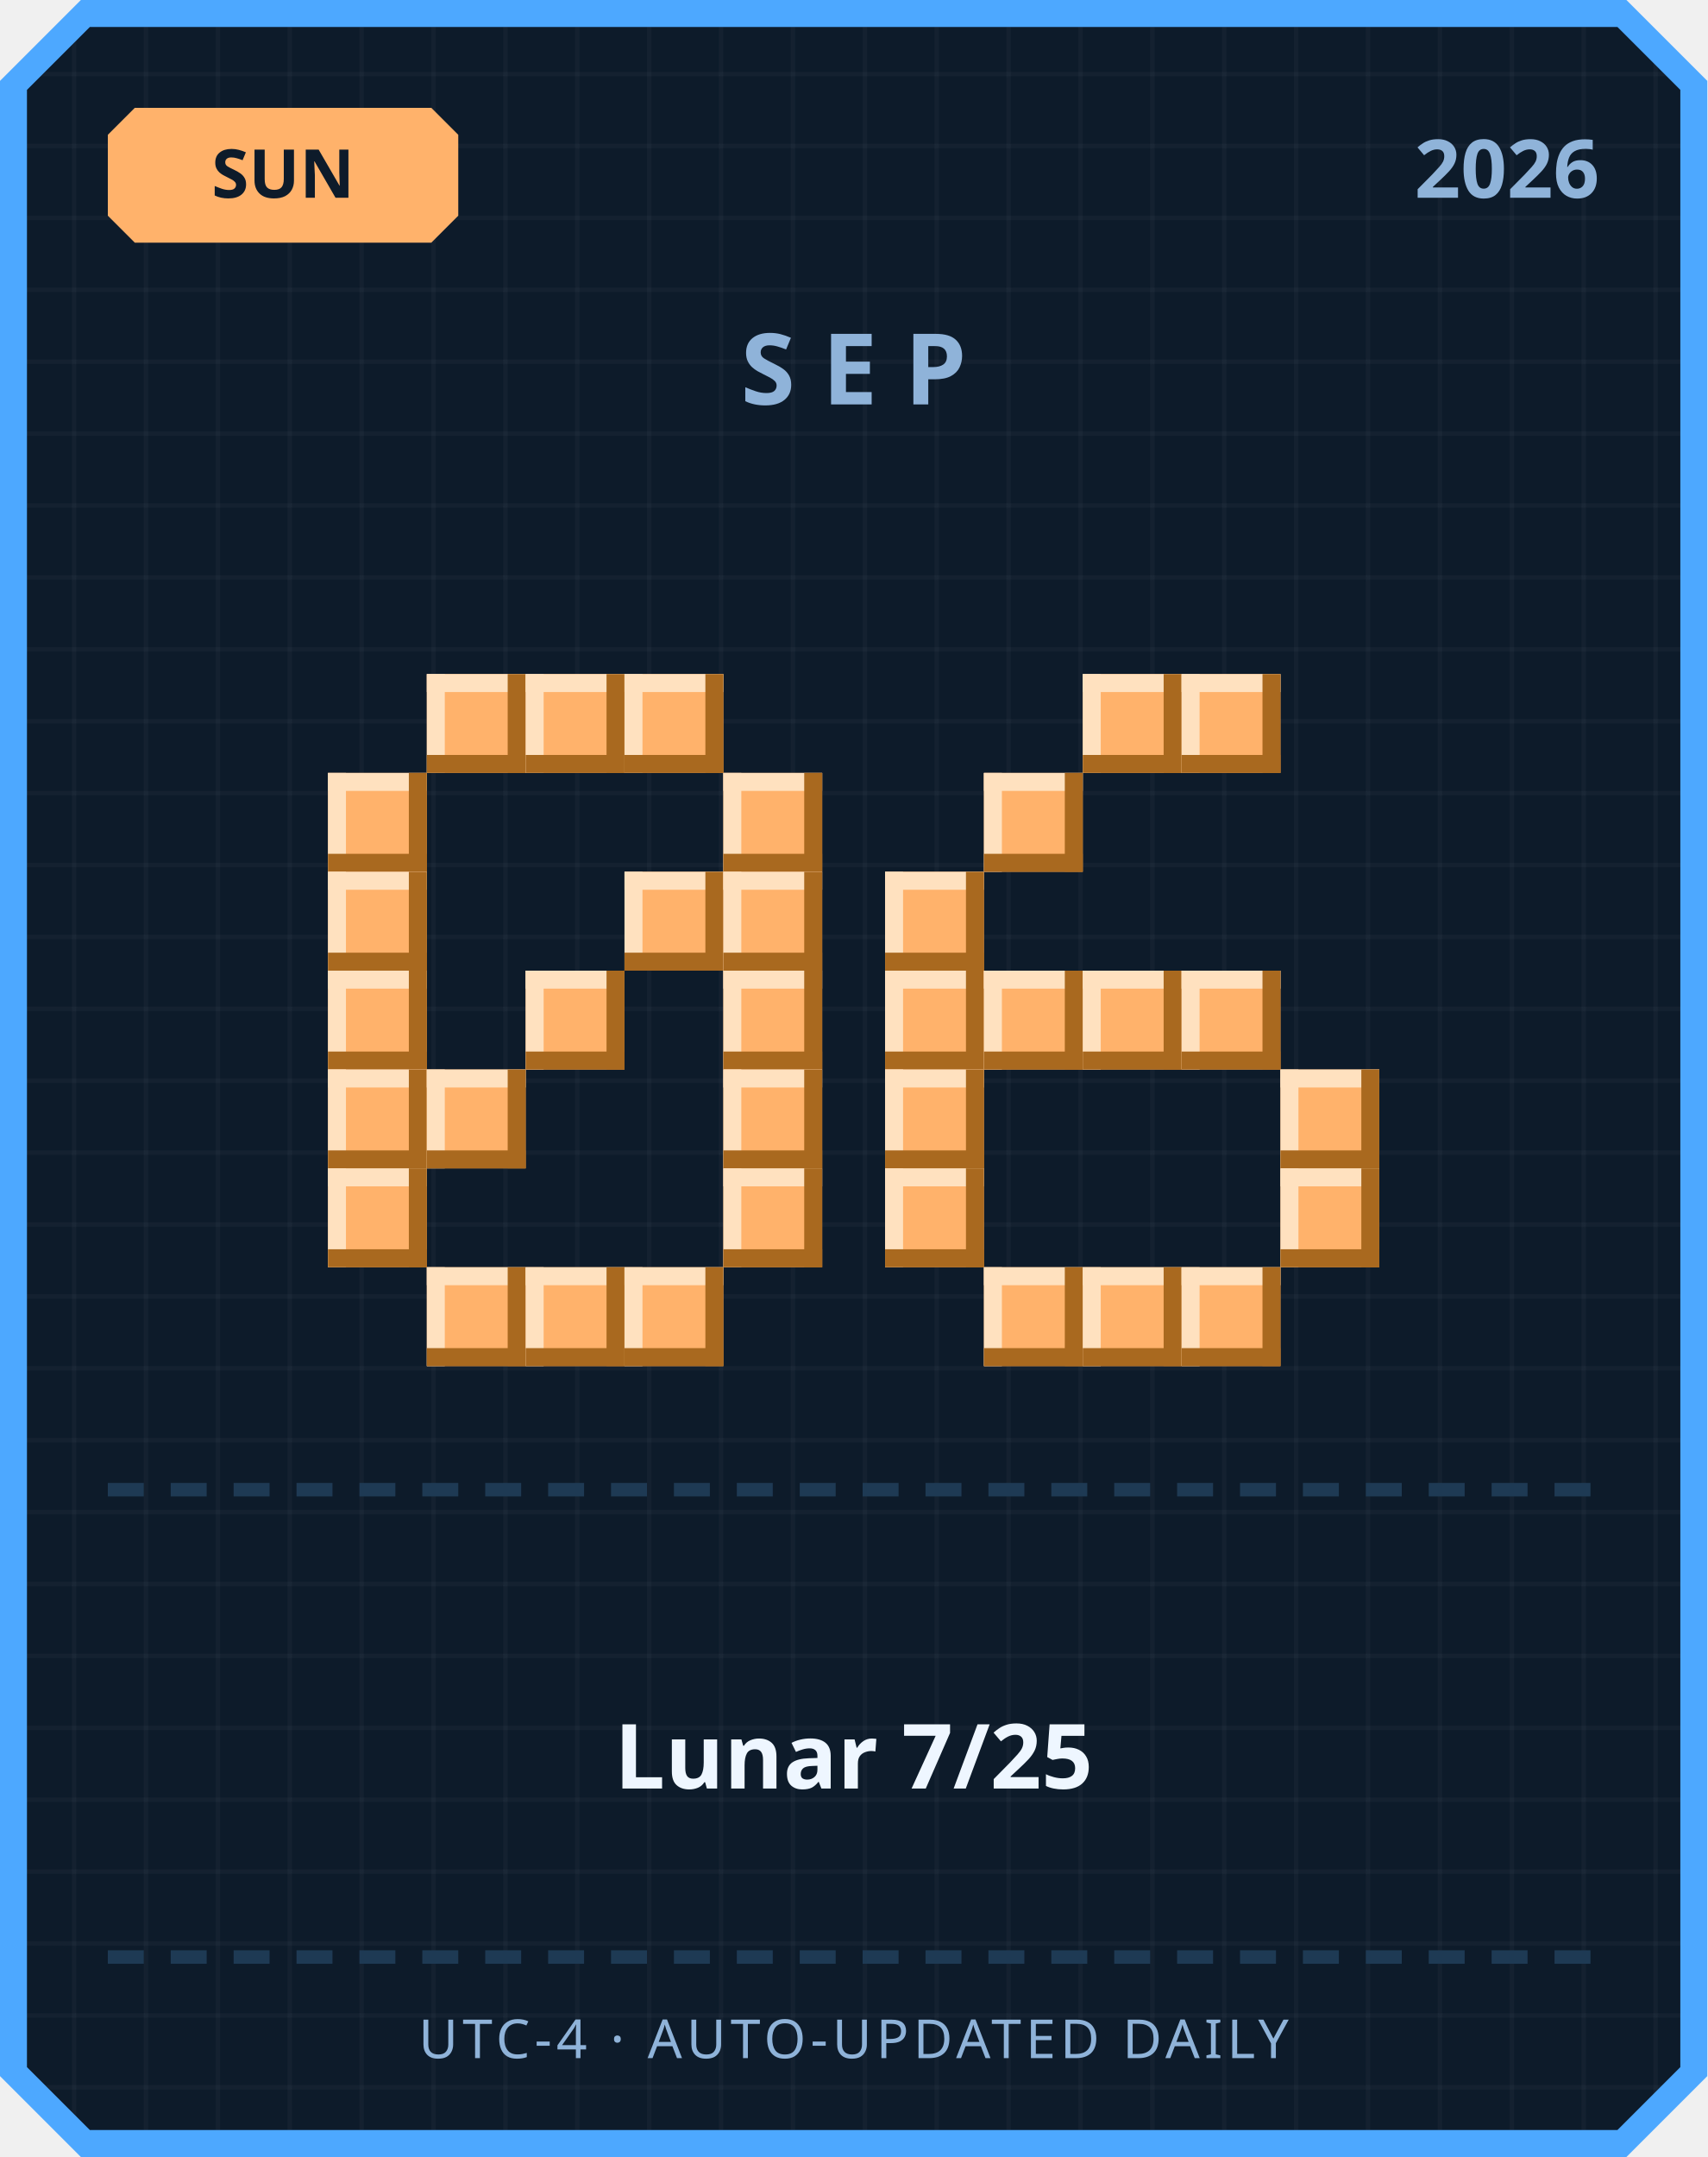
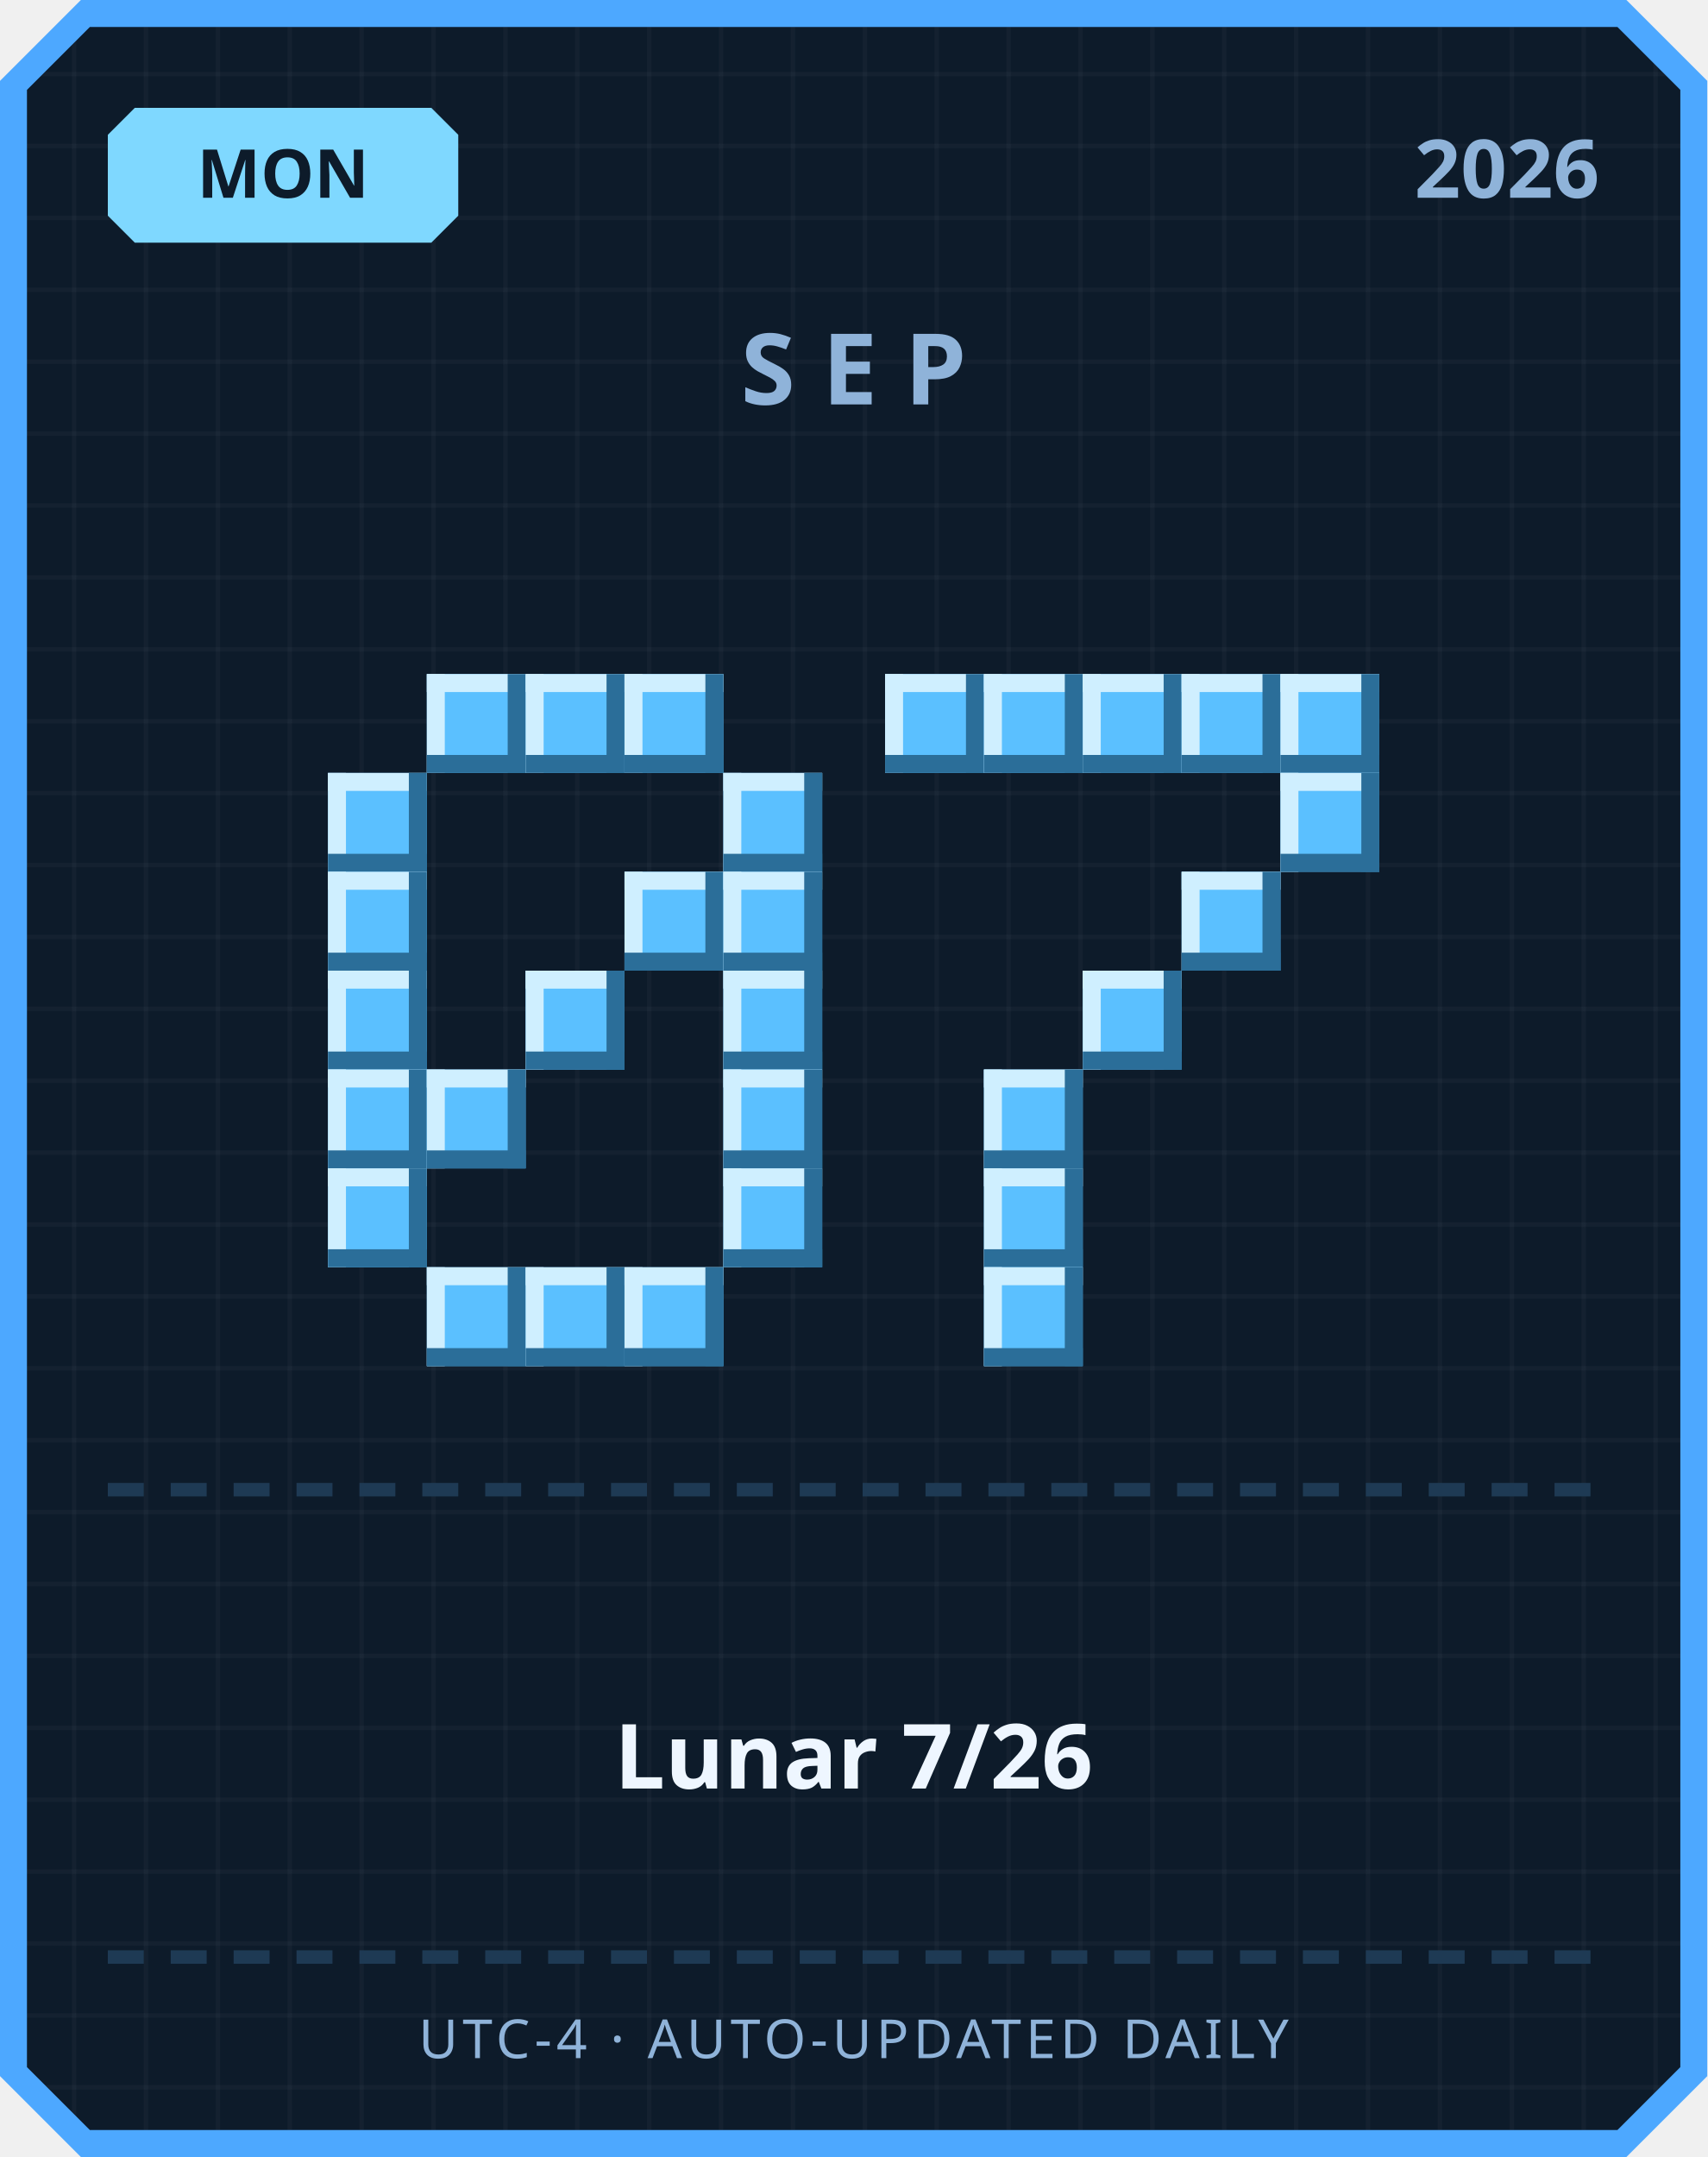
<svg xmlns="http://www.w3.org/2000/svg" width="380" height="480" viewBox="0 0 380 480">
  <defs>
    <pattern id="grid" width="16" height="16" patternUnits="userSpaceOnUse">
      <rect width="16" height="16" fill="#0d1b2a" />
      <rect width="1" height="16" fill="#ffffff" opacity="0.03" />
      <rect width="16" height="1" fill="#ffffff" opacity="0.03" />
    </pattern>
  </defs>
  <path d="M 18,0 L 362,0 L 380,18 L 380,462 L 362,480 L 18,480 L 0,462 L 0,18 Z" fill="#4da8ff" />
  <path d="M 20,6 L 360,6 L 374,20 L 374,460 L 360,474 L 20,474 L 6,460 L 6,20 Z" fill="url(#grid)" />
-   <path d="M 30,24 L 96,24 L 102,30 L 102,48 L 96,54 L 30,54 L 24,48 L 24,30 Z" fill="#ffb26b" />
-   <text x="63" y="44" text-anchor="middle" font-family="'Segoe UI', sans-serif" font-size="15" font-weight="700" fill="#0d1b2a">SUN</text>
+   <path d="M 30,24 L 96,24 L 102,30 L 102,48 L 96,54 L 30,54 L 24,48 L 24,30 Z" fill="#7fd8ff" />
+   <text x="63" y="44" text-anchor="middle" font-family="'Segoe UI', sans-serif" font-size="15" font-weight="700" fill="#0d1b2a">MON</text>
  <text x="356" y="44" text-anchor="end" font-family="'Segoe UI', sans-serif" font-size="18" font-weight="700" fill="#8fb3d9">2026</text>
  <text x="190" y="90" text-anchor="middle" font-family="'Segoe UI', sans-serif" font-size="22" font-weight="700" letter-spacing="6" fill="#8fb3d9">SEP</text>
-   <rect x="95" y="150" width="22" height="22" fill="#ffb26b" />
-   <rect x="95" y="150" width="22" height="4" fill="#ffe1bf" />
-   <rect x="95" y="150" width="4" height="22" fill="#ffe1bf" />
-   <rect x="95" y="168" width="22" height="4" fill="#a9691f" />
-   <rect x="113" y="150" width="4" height="22" fill="#a9691f" />
-   <rect x="117" y="150" width="22" height="22" fill="#ffb26b" />
-   <rect x="117" y="150" width="22" height="4" fill="#ffe1bf" />
-   <rect x="117" y="150" width="4" height="22" fill="#ffe1bf" />
-   <rect x="117" y="168" width="22" height="4" fill="#a9691f" />
-   <rect x="135" y="150" width="4" height="22" fill="#a9691f" />
-   <rect x="139" y="150" width="22" height="22" fill="#ffb26b" />
-   <rect x="139" y="150" width="22" height="4" fill="#ffe1bf" />
-   <rect x="139" y="150" width="4" height="22" fill="#ffe1bf" />
-   <rect x="139" y="168" width="22" height="4" fill="#a9691f" />
-   <rect x="157" y="150" width="4" height="22" fill="#a9691f" />
-   <rect x="73" y="172" width="22" height="22" fill="#ffb26b" />
-   <rect x="73" y="172" width="22" height="4" fill="#ffe1bf" />
-   <rect x="73" y="172" width="4" height="22" fill="#ffe1bf" />
-   <rect x="73" y="190" width="22" height="4" fill="#a9691f" />
-   <rect x="91" y="172" width="4" height="22" fill="#a9691f" />
-   <rect x="161" y="172" width="22" height="22" fill="#ffb26b" />
-   <rect x="161" y="172" width="22" height="4" fill="#ffe1bf" />
-   <rect x="161" y="172" width="4" height="22" fill="#ffe1bf" />
-   <rect x="161" y="190" width="22" height="4" fill="#a9691f" />
-   <rect x="179" y="172" width="4" height="22" fill="#a9691f" />
-   <rect x="73" y="194" width="22" height="22" fill="#ffb26b" />
-   <rect x="73" y="194" width="22" height="4" fill="#ffe1bf" />
-   <rect x="73" y="194" width="4" height="22" fill="#ffe1bf" />
-   <rect x="73" y="212" width="22" height="4" fill="#a9691f" />
-   <rect x="91" y="194" width="4" height="22" fill="#a9691f" />
-   <rect x="139" y="194" width="22" height="22" fill="#ffb26b" />
-   <rect x="139" y="194" width="22" height="4" fill="#ffe1bf" />
-   <rect x="139" y="194" width="4" height="22" fill="#ffe1bf" />
-   <rect x="139" y="212" width="22" height="4" fill="#a9691f" />
-   <rect x="157" y="194" width="4" height="22" fill="#a9691f" />
-   <rect x="161" y="194" width="22" height="22" fill="#ffb26b" />
-   <rect x="161" y="194" width="22" height="4" fill="#ffe1bf" />
-   <rect x="161" y="194" width="4" height="22" fill="#ffe1bf" />
-   <rect x="161" y="212" width="22" height="4" fill="#a9691f" />
-   <rect x="179" y="194" width="4" height="22" fill="#a9691f" />
-   <rect x="73" y="216" width="22" height="22" fill="#ffb26b" />
-   <rect x="73" y="216" width="22" height="4" fill="#ffe1bf" />
-   <rect x="73" y="216" width="4" height="22" fill="#ffe1bf" />
-   <rect x="73" y="234" width="22" height="4" fill="#a9691f" />
-   <rect x="91" y="216" width="4" height="22" fill="#a9691f" />
-   <rect x="117" y="216" width="22" height="22" fill="#ffb26b" />
-   <rect x="117" y="216" width="22" height="4" fill="#ffe1bf" />
-   <rect x="117" y="216" width="4" height="22" fill="#ffe1bf" />
-   <rect x="117" y="234" width="22" height="4" fill="#a9691f" />
-   <rect x="135" y="216" width="4" height="22" fill="#a9691f" />
-   <rect x="161" y="216" width="22" height="22" fill="#ffb26b" />
-   <rect x="161" y="216" width="22" height="4" fill="#ffe1bf" />
-   <rect x="161" y="216" width="4" height="22" fill="#ffe1bf" />
-   <rect x="161" y="234" width="22" height="4" fill="#a9691f" />
-   <rect x="179" y="216" width="4" height="22" fill="#a9691f" />
-   <rect x="73" y="238" width="22" height="22" fill="#ffb26b" />
-   <rect x="73" y="238" width="22" height="4" fill="#ffe1bf" />
-   <rect x="73" y="238" width="4" height="22" fill="#ffe1bf" />
-   <rect x="73" y="256" width="22" height="4" fill="#a9691f" />
-   <rect x="91" y="238" width="4" height="22" fill="#a9691f" />
-   <rect x="95" y="238" width="22" height="22" fill="#ffb26b" />
-   <rect x="95" y="238" width="22" height="4" fill="#ffe1bf" />
-   <rect x="95" y="238" width="4" height="22" fill="#ffe1bf" />
-   <rect x="95" y="256" width="22" height="4" fill="#a9691f" />
-   <rect x="113" y="238" width="4" height="22" fill="#a9691f" />
-   <rect x="161" y="238" width="22" height="22" fill="#ffb26b" />
-   <rect x="161" y="238" width="22" height="4" fill="#ffe1bf" />
-   <rect x="161" y="238" width="4" height="22" fill="#ffe1bf" />
-   <rect x="161" y="256" width="22" height="4" fill="#a9691f" />
-   <rect x="179" y="238" width="4" height="22" fill="#a9691f" />
-   <rect x="73" y="260" width="22" height="22" fill="#ffb26b" />
-   <rect x="73" y="260" width="22" height="4" fill="#ffe1bf" />
-   <rect x="73" y="260" width="4" height="22" fill="#ffe1bf" />
-   <rect x="73" y="278" width="22" height="4" fill="#a9691f" />
-   <rect x="91" y="260" width="4" height="22" fill="#a9691f" />
-   <rect x="161" y="260" width="22" height="22" fill="#ffb26b" />
-   <rect x="161" y="260" width="22" height="4" fill="#ffe1bf" />
-   <rect x="161" y="260" width="4" height="22" fill="#ffe1bf" />
-   <rect x="161" y="278" width="22" height="4" fill="#a9691f" />
-   <rect x="179" y="260" width="4" height="22" fill="#a9691f" />
-   <rect x="95" y="282" width="22" height="22" fill="#ffb26b" />
-   <rect x="95" y="282" width="22" height="4" fill="#ffe1bf" />
-   <rect x="95" y="282" width="4" height="22" fill="#ffe1bf" />
-   <rect x="95" y="300" width="22" height="4" fill="#a9691f" />
-   <rect x="113" y="282" width="4" height="22" fill="#a9691f" />
-   <rect x="117" y="282" width="22" height="22" fill="#ffb26b" />
-   <rect x="117" y="282" width="22" height="4" fill="#ffe1bf" />
-   <rect x="117" y="282" width="4" height="22" fill="#ffe1bf" />
-   <rect x="117" y="300" width="22" height="4" fill="#a9691f" />
-   <rect x="135" y="282" width="4" height="22" fill="#a9691f" />
-   <rect x="139" y="282" width="22" height="22" fill="#ffb26b" />
-   <rect x="139" y="282" width="22" height="4" fill="#ffe1bf" />
-   <rect x="139" y="282" width="4" height="22" fill="#ffe1bf" />
-   <rect x="139" y="300" width="22" height="4" fill="#a9691f" />
-   <rect x="157" y="282" width="4" height="22" fill="#a9691f" />
-   <rect x="241" y="150" width="22" height="22" fill="#ffb26b" />
-   <rect x="241" y="150" width="22" height="4" fill="#ffe1bf" />
-   <rect x="241" y="150" width="4" height="22" fill="#ffe1bf" />
-   <rect x="241" y="168" width="22" height="4" fill="#a9691f" />
-   <rect x="259" y="150" width="4" height="22" fill="#a9691f" />
-   <rect x="263" y="150" width="22" height="22" fill="#ffb26b" />
-   <rect x="263" y="150" width="22" height="4" fill="#ffe1bf" />
-   <rect x="263" y="150" width="4" height="22" fill="#ffe1bf" />
-   <rect x="263" y="168" width="22" height="4" fill="#a9691f" />
-   <rect x="281" y="150" width="4" height="22" fill="#a9691f" />
-   <rect x="219" y="172" width="22" height="22" fill="#ffb26b" />
-   <rect x="219" y="172" width="22" height="4" fill="#ffe1bf" />
-   <rect x="219" y="172" width="4" height="22" fill="#ffe1bf" />
-   <rect x="219" y="190" width="22" height="4" fill="#a9691f" />
-   <rect x="237" y="172" width="4" height="22" fill="#a9691f" />
-   <rect x="197" y="194" width="22" height="22" fill="#ffb26b" />
-   <rect x="197" y="194" width="22" height="4" fill="#ffe1bf" />
-   <rect x="197" y="194" width="4" height="22" fill="#ffe1bf" />
-   <rect x="197" y="212" width="22" height="4" fill="#a9691f" />
-   <rect x="215" y="194" width="4" height="22" fill="#a9691f" />
-   <rect x="197" y="216" width="22" height="22" fill="#ffb26b" />
-   <rect x="197" y="216" width="22" height="4" fill="#ffe1bf" />
-   <rect x="197" y="216" width="4" height="22" fill="#ffe1bf" />
-   <rect x="197" y="234" width="22" height="4" fill="#a9691f" />
-   <rect x="215" y="216" width="4" height="22" fill="#a9691f" />
-   <rect x="219" y="216" width="22" height="22" fill="#ffb26b" />
-   <rect x="219" y="216" width="22" height="4" fill="#ffe1bf" />
-   <rect x="219" y="216" width="4" height="22" fill="#ffe1bf" />
-   <rect x="219" y="234" width="22" height="4" fill="#a9691f" />
-   <rect x="237" y="216" width="4" height="22" fill="#a9691f" />
-   <rect x="241" y="216" width="22" height="22" fill="#ffb26b" />
-   <rect x="241" y="216" width="22" height="4" fill="#ffe1bf" />
-   <rect x="241" y="216" width="4" height="22" fill="#ffe1bf" />
-   <rect x="241" y="234" width="22" height="4" fill="#a9691f" />
-   <rect x="259" y="216" width="4" height="22" fill="#a9691f" />
-   <rect x="263" y="216" width="22" height="22" fill="#ffb26b" />
-   <rect x="263" y="216" width="22" height="4" fill="#ffe1bf" />
-   <rect x="263" y="216" width="4" height="22" fill="#ffe1bf" />
-   <rect x="263" y="234" width="22" height="4" fill="#a9691f" />
-   <rect x="281" y="216" width="4" height="22" fill="#a9691f" />
-   <rect x="197" y="238" width="22" height="22" fill="#ffb26b" />
-   <rect x="197" y="238" width="22" height="4" fill="#ffe1bf" />
-   <rect x="197" y="238" width="4" height="22" fill="#ffe1bf" />
-   <rect x="197" y="256" width="22" height="4" fill="#a9691f" />
-   <rect x="215" y="238" width="4" height="22" fill="#a9691f" />
-   <rect x="285" y="238" width="22" height="22" fill="#ffb26b" />
-   <rect x="285" y="238" width="22" height="4" fill="#ffe1bf" />
-   <rect x="285" y="238" width="4" height="22" fill="#ffe1bf" />
-   <rect x="285" y="256" width="22" height="4" fill="#a9691f" />
-   <rect x="303" y="238" width="4" height="22" fill="#a9691f" />
-   <rect x="197" y="260" width="22" height="22" fill="#ffb26b" />
-   <rect x="197" y="260" width="22" height="4" fill="#ffe1bf" />
-   <rect x="197" y="260" width="4" height="22" fill="#ffe1bf" />
-   <rect x="197" y="278" width="22" height="4" fill="#a9691f" />
-   <rect x="215" y="260" width="4" height="22" fill="#a9691f" />
-   <rect x="285" y="260" width="22" height="22" fill="#ffb26b" />
-   <rect x="285" y="260" width="22" height="4" fill="#ffe1bf" />
-   <rect x="285" y="260" width="4" height="22" fill="#ffe1bf" />
-   <rect x="285" y="278" width="22" height="4" fill="#a9691f" />
-   <rect x="303" y="260" width="4" height="22" fill="#a9691f" />
-   <rect x="219" y="282" width="22" height="22" fill="#ffb26b" />
-   <rect x="219" y="282" width="22" height="4" fill="#ffe1bf" />
-   <rect x="219" y="282" width="4" height="22" fill="#ffe1bf" />
-   <rect x="219" y="300" width="22" height="4" fill="#a9691f" />
-   <rect x="237" y="282" width="4" height="22" fill="#a9691f" />
-   <rect x="241" y="282" width="22" height="22" fill="#ffb26b" />
-   <rect x="241" y="282" width="22" height="4" fill="#ffe1bf" />
-   <rect x="241" y="282" width="4" height="22" fill="#ffe1bf" />
-   <rect x="241" y="300" width="22" height="4" fill="#a9691f" />
-   <rect x="259" y="282" width="4" height="22" fill="#a9691f" />
-   <rect x="263" y="282" width="22" height="22" fill="#ffb26b" />
-   <rect x="263" y="282" width="22" height="4" fill="#ffe1bf" />
-   <rect x="263" y="282" width="4" height="22" fill="#ffe1bf" />
-   <rect x="263" y="300" width="22" height="4" fill="#a9691f" />
-   <rect x="281" y="282" width="4" height="22" fill="#a9691f" />
+   <rect x="95" y="150" width="22" height="22" fill="#5bc0ff" />
+   <rect x="95" y="150" width="22" height="4" fill="#cfefff" />
+   <rect x="95" y="150" width="4" height="22" fill="#cfefff" />
+   <rect x="95" y="168" width="22" height="4" fill="#2b6e99" />
+   <rect x="113" y="150" width="4" height="22" fill="#2b6e99" />
+   <rect x="117" y="150" width="22" height="22" fill="#5bc0ff" />
+   <rect x="117" y="150" width="22" height="4" fill="#cfefff" />
+   <rect x="117" y="150" width="4" height="22" fill="#cfefff" />
+   <rect x="117" y="168" width="22" height="4" fill="#2b6e99" />
+   <rect x="135" y="150" width="4" height="22" fill="#2b6e99" />
+   <rect x="139" y="150" width="22" height="22" fill="#5bc0ff" />
+   <rect x="139" y="150" width="22" height="4" fill="#cfefff" />
+   <rect x="139" y="150" width="4" height="22" fill="#cfefff" />
+   <rect x="139" y="168" width="22" height="4" fill="#2b6e99" />
+   <rect x="157" y="150" width="4" height="22" fill="#2b6e99" />
+   <rect x="73" y="172" width="22" height="22" fill="#5bc0ff" />
+   <rect x="73" y="172" width="22" height="4" fill="#cfefff" />
+   <rect x="73" y="172" width="4" height="22" fill="#cfefff" />
+   <rect x="73" y="190" width="22" height="4" fill="#2b6e99" />
+   <rect x="91" y="172" width="4" height="22" fill="#2b6e99" />
+   <rect x="161" y="172" width="22" height="22" fill="#5bc0ff" />
+   <rect x="161" y="172" width="22" height="4" fill="#cfefff" />
+   <rect x="161" y="172" width="4" height="22" fill="#cfefff" />
+   <rect x="161" y="190" width="22" height="4" fill="#2b6e99" />
+   <rect x="179" y="172" width="4" height="22" fill="#2b6e99" />
+   <rect x="73" y="194" width="22" height="22" fill="#5bc0ff" />
+   <rect x="73" y="194" width="22" height="4" fill="#cfefff" />
+   <rect x="73" y="194" width="4" height="22" fill="#cfefff" />
+   <rect x="73" y="212" width="22" height="4" fill="#2b6e99" />
+   <rect x="91" y="194" width="4" height="22" fill="#2b6e99" />
+   <rect x="139" y="194" width="22" height="22" fill="#5bc0ff" />
+   <rect x="139" y="194" width="22" height="4" fill="#cfefff" />
+   <rect x="139" y="194" width="4" height="22" fill="#cfefff" />
+   <rect x="139" y="212" width="22" height="4" fill="#2b6e99" />
+   <rect x="157" y="194" width="4" height="22" fill="#2b6e99" />
+   <rect x="161" y="194" width="22" height="22" fill="#5bc0ff" />
+   <rect x="161" y="194" width="22" height="4" fill="#cfefff" />
+   <rect x="161" y="194" width="4" height="22" fill="#cfefff" />
+   <rect x="161" y="212" width="22" height="4" fill="#2b6e99" />
+   <rect x="179" y="194" width="4" height="22" fill="#2b6e99" />
+   <rect x="73" y="216" width="22" height="22" fill="#5bc0ff" />
+   <rect x="73" y="216" width="22" height="4" fill="#cfefff" />
+   <rect x="73" y="216" width="4" height="22" fill="#cfefff" />
+   <rect x="73" y="234" width="22" height="4" fill="#2b6e99" />
+   <rect x="91" y="216" width="4" height="22" fill="#2b6e99" />
+   <rect x="117" y="216" width="22" height="22" fill="#5bc0ff" />
+   <rect x="117" y="216" width="22" height="4" fill="#cfefff" />
+   <rect x="117" y="216" width="4" height="22" fill="#cfefff" />
+   <rect x="117" y="234" width="22" height="4" fill="#2b6e99" />
+   <rect x="135" y="216" width="4" height="22" fill="#2b6e99" />
+   <rect x="161" y="216" width="22" height="22" fill="#5bc0ff" />
+   <rect x="161" y="216" width="22" height="4" fill="#cfefff" />
+   <rect x="161" y="216" width="4" height="22" fill="#cfefff" />
+   <rect x="161" y="234" width="22" height="4" fill="#2b6e99" />
+   <rect x="179" y="216" width="4" height="22" fill="#2b6e99" />
+   <rect x="73" y="238" width="22" height="22" fill="#5bc0ff" />
+   <rect x="73" y="238" width="22" height="4" fill="#cfefff" />
+   <rect x="73" y="238" width="4" height="22" fill="#cfefff" />
+   <rect x="73" y="256" width="22" height="4" fill="#2b6e99" />
+   <rect x="91" y="238" width="4" height="22" fill="#2b6e99" />
+   <rect x="95" y="238" width="22" height="22" fill="#5bc0ff" />
+   <rect x="95" y="238" width="22" height="4" fill="#cfefff" />
+   <rect x="95" y="238" width="4" height="22" fill="#cfefff" />
+   <rect x="95" y="256" width="22" height="4" fill="#2b6e99" />
+   <rect x="113" y="238" width="4" height="22" fill="#2b6e99" />
+   <rect x="161" y="238" width="22" height="22" fill="#5bc0ff" />
+   <rect x="161" y="238" width="22" height="4" fill="#cfefff" />
+   <rect x="161" y="238" width="4" height="22" fill="#cfefff" />
+   <rect x="161" y="256" width="22" height="4" fill="#2b6e99" />
+   <rect x="179" y="238" width="4" height="22" fill="#2b6e99" />
+   <rect x="73" y="260" width="22" height="22" fill="#5bc0ff" />
+   <rect x="73" y="260" width="22" height="4" fill="#cfefff" />
+   <rect x="73" y="260" width="4" height="22" fill="#cfefff" />
+   <rect x="73" y="278" width="22" height="4" fill="#2b6e99" />
+   <rect x="91" y="260" width="4" height="22" fill="#2b6e99" />
+   <rect x="161" y="260" width="22" height="22" fill="#5bc0ff" />
+   <rect x="161" y="260" width="22" height="4" fill="#cfefff" />
+   <rect x="161" y="260" width="4" height="22" fill="#cfefff" />
+   <rect x="161" y="278" width="22" height="4" fill="#2b6e99" />
+   <rect x="179" y="260" width="4" height="22" fill="#2b6e99" />
+   <rect x="95" y="282" width="22" height="22" fill="#5bc0ff" />
+   <rect x="95" y="282" width="22" height="4" fill="#cfefff" />
+   <rect x="95" y="282" width="4" height="22" fill="#cfefff" />
+   <rect x="95" y="300" width="22" height="4" fill="#2b6e99" />
+   <rect x="113" y="282" width="4" height="22" fill="#2b6e99" />
+   <rect x="117" y="282" width="22" height="22" fill="#5bc0ff" />
+   <rect x="117" y="282" width="22" height="4" fill="#cfefff" />
+   <rect x="117" y="282" width="4" height="22" fill="#cfefff" />
+   <rect x="117" y="300" width="22" height="4" fill="#2b6e99" />
+   <rect x="135" y="282" width="4" height="22" fill="#2b6e99" />
+   <rect x="139" y="282" width="22" height="22" fill="#5bc0ff" />
+   <rect x="139" y="282" width="22" height="4" fill="#cfefff" />
+   <rect x="139" y="282" width="4" height="22" fill="#cfefff" />
+   <rect x="139" y="300" width="22" height="4" fill="#2b6e99" />
+   <rect x="157" y="282" width="4" height="22" fill="#2b6e99" />
+   <rect x="197" y="150" width="22" height="22" fill="#5bc0ff" />
+   <rect x="197" y="150" width="22" height="4" fill="#cfefff" />
+   <rect x="197" y="150" width="4" height="22" fill="#cfefff" />
+   <rect x="197" y="168" width="22" height="4" fill="#2b6e99" />
+   <rect x="215" y="150" width="4" height="22" fill="#2b6e99" />
+   <rect x="219" y="150" width="22" height="22" fill="#5bc0ff" />
+   <rect x="219" y="150" width="22" height="4" fill="#cfefff" />
+   <rect x="219" y="150" width="4" height="22" fill="#cfefff" />
+   <rect x="219" y="168" width="22" height="4" fill="#2b6e99" />
+   <rect x="237" y="150" width="4" height="22" fill="#2b6e99" />
+   <rect x="241" y="150" width="22" height="22" fill="#5bc0ff" />
+   <rect x="241" y="150" width="22" height="4" fill="#cfefff" />
+   <rect x="241" y="150" width="4" height="22" fill="#cfefff" />
+   <rect x="241" y="168" width="22" height="4" fill="#2b6e99" />
+   <rect x="259" y="150" width="4" height="22" fill="#2b6e99" />
+   <rect x="263" y="150" width="22" height="22" fill="#5bc0ff" />
+   <rect x="263" y="150" width="22" height="4" fill="#cfefff" />
+   <rect x="263" y="150" width="4" height="22" fill="#cfefff" />
+   <rect x="263" y="168" width="22" height="4" fill="#2b6e99" />
+   <rect x="281" y="150" width="4" height="22" fill="#2b6e99" />
+   <rect x="285" y="150" width="22" height="22" fill="#5bc0ff" />
+   <rect x="285" y="150" width="22" height="4" fill="#cfefff" />
+   <rect x="285" y="150" width="4" height="22" fill="#cfefff" />
+   <rect x="285" y="168" width="22" height="4" fill="#2b6e99" />
+   <rect x="303" y="150" width="4" height="22" fill="#2b6e99" />
+   <rect x="285" y="172" width="22" height="22" fill="#5bc0ff" />
+   <rect x="285" y="172" width="22" height="4" fill="#cfefff" />
+   <rect x="285" y="172" width="4" height="22" fill="#cfefff" />
+   <rect x="285" y="190" width="22" height="4" fill="#2b6e99" />
+   <rect x="303" y="172" width="4" height="22" fill="#2b6e99" />
+   <rect x="263" y="194" width="22" height="22" fill="#5bc0ff" />
+   <rect x="263" y="194" width="22" height="4" fill="#cfefff" />
+   <rect x="263" y="194" width="4" height="22" fill="#cfefff" />
+   <rect x="263" y="212" width="22" height="4" fill="#2b6e99" />
+   <rect x="281" y="194" width="4" height="22" fill="#2b6e99" />
+   <rect x="241" y="216" width="22" height="22" fill="#5bc0ff" />
+   <rect x="241" y="216" width="22" height="4" fill="#cfefff" />
+   <rect x="241" y="216" width="4" height="22" fill="#cfefff" />
+   <rect x="241" y="234" width="22" height="4" fill="#2b6e99" />
+   <rect x="259" y="216" width="4" height="22" fill="#2b6e99" />
+   <rect x="219" y="238" width="22" height="22" fill="#5bc0ff" />
+   <rect x="219" y="238" width="22" height="4" fill="#cfefff" />
+   <rect x="219" y="238" width="4" height="22" fill="#cfefff" />
+   <rect x="219" y="256" width="22" height="4" fill="#2b6e99" />
+   <rect x="237" y="238" width="4" height="22" fill="#2b6e99" />
+   <rect x="219" y="260" width="22" height="22" fill="#5bc0ff" />
+   <rect x="219" y="260" width="22" height="4" fill="#cfefff" />
+   <rect x="219" y="260" width="4" height="22" fill="#cfefff" />
+   <rect x="219" y="278" width="22" height="4" fill="#2b6e99" />
+   <rect x="237" y="260" width="4" height="22" fill="#2b6e99" />
+   <rect x="219" y="282" width="22" height="22" fill="#5bc0ff" />
+   <rect x="219" y="282" width="22" height="4" fill="#cfefff" />
+   <rect x="219" y="282" width="4" height="22" fill="#cfefff" />
+   <rect x="219" y="300" width="22" height="4" fill="#2b6e99" />
+   <rect x="237" y="282" width="4" height="22" fill="#2b6e99" />
  <rect x="24" y="330" width="8" height="3" fill="#1e3a54" />
  <rect x="38" y="330" width="8" height="3" fill="#1e3a54" />
  <rect x="52" y="330" width="8" height="3" fill="#1e3a54" />
  <rect x="66" y="330" width="8" height="3" fill="#1e3a54" />
  <rect x="80" y="330" width="8" height="3" fill="#1e3a54" />
  <rect x="94" y="330" width="8" height="3" fill="#1e3a54" />
  <rect x="108" y="330" width="8" height="3" fill="#1e3a54" />
  <rect x="122" y="330" width="8" height="3" fill="#1e3a54" />
  <rect x="136" y="330" width="8" height="3" fill="#1e3a54" />
  <rect x="150" y="330" width="8" height="3" fill="#1e3a54" />
  <rect x="164" y="330" width="8" height="3" fill="#1e3a54" />
  <rect x="178" y="330" width="8" height="3" fill="#1e3a54" />
  <rect x="192" y="330" width="8" height="3" fill="#1e3a54" />
  <rect x="206" y="330" width="8" height="3" fill="#1e3a54" />
  <rect x="220" y="330" width="8" height="3" fill="#1e3a54" />
  <rect x="234" y="330" width="8" height="3" fill="#1e3a54" />
  <rect x="248" y="330" width="8" height="3" fill="#1e3a54" />
  <rect x="262" y="330" width="8" height="3" fill="#1e3a54" />
  <rect x="276" y="330" width="8" height="3" fill="#1e3a54" />
  <rect x="290" y="330" width="8" height="3" fill="#1e3a54" />
  <rect x="304" y="330" width="8" height="3" fill="#1e3a54" />
  <rect x="318" y="330" width="8" height="3" fill="#1e3a54" />
  <rect x="332" y="330" width="8" height="3" fill="#1e3a54" />
  <rect x="346" y="330" width="8" height="3" fill="#1e3a54" />
-   <text x="190" y="398" text-anchor="middle" font-family="'Segoe UI', 'Microsoft JhengHei', sans-serif" font-size="20" font-weight="700" fill="#eef6ff">Lunar 7/25</text>
+   <text x="190" y="398" text-anchor="middle" font-family="'Segoe UI', 'Microsoft JhengHei', sans-serif" font-size="20" font-weight="700" fill="#eef6ff">Lunar 7/26</text>
  <rect x="24" y="434" width="8" height="3" fill="#1e3a54" />
  <rect x="38" y="434" width="8" height="3" fill="#1e3a54" />
  <rect x="52" y="434" width="8" height="3" fill="#1e3a54" />
  <rect x="66" y="434" width="8" height="3" fill="#1e3a54" />
  <rect x="80" y="434" width="8" height="3" fill="#1e3a54" />
  <rect x="94" y="434" width="8" height="3" fill="#1e3a54" />
  <rect x="108" y="434" width="8" height="3" fill="#1e3a54" />
  <rect x="122" y="434" width="8" height="3" fill="#1e3a54" />
  <rect x="136" y="434" width="8" height="3" fill="#1e3a54" />
  <rect x="150" y="434" width="8" height="3" fill="#1e3a54" />
  <rect x="164" y="434" width="8" height="3" fill="#1e3a54" />
  <rect x="178" y="434" width="8" height="3" fill="#1e3a54" />
  <rect x="192" y="434" width="8" height="3" fill="#1e3a54" />
  <rect x="206" y="434" width="8" height="3" fill="#1e3a54" />
  <rect x="220" y="434" width="8" height="3" fill="#1e3a54" />
  <rect x="234" y="434" width="8" height="3" fill="#1e3a54" />
  <rect x="248" y="434" width="8" height="3" fill="#1e3a54" />
  <rect x="262" y="434" width="8" height="3" fill="#1e3a54" />
  <rect x="276" y="434" width="8" height="3" fill="#1e3a54" />
  <rect x="290" y="434" width="8" height="3" fill="#1e3a54" />
  <rect x="304" y="434" width="8" height="3" fill="#1e3a54" />
  <rect x="318" y="434" width="8" height="3" fill="#1e3a54" />
  <rect x="332" y="434" width="8" height="3" fill="#1e3a54" />
  <rect x="346" y="434" width="8" height="3" fill="#1e3a54" />
  <text x="190" y="458" text-anchor="middle" font-family="'Segoe UI', sans-serif" font-size="12" letter-spacing="1" fill="#8fb3d9">UTC-4 · AUTO-UPDATED DAILY</text>
</svg>
